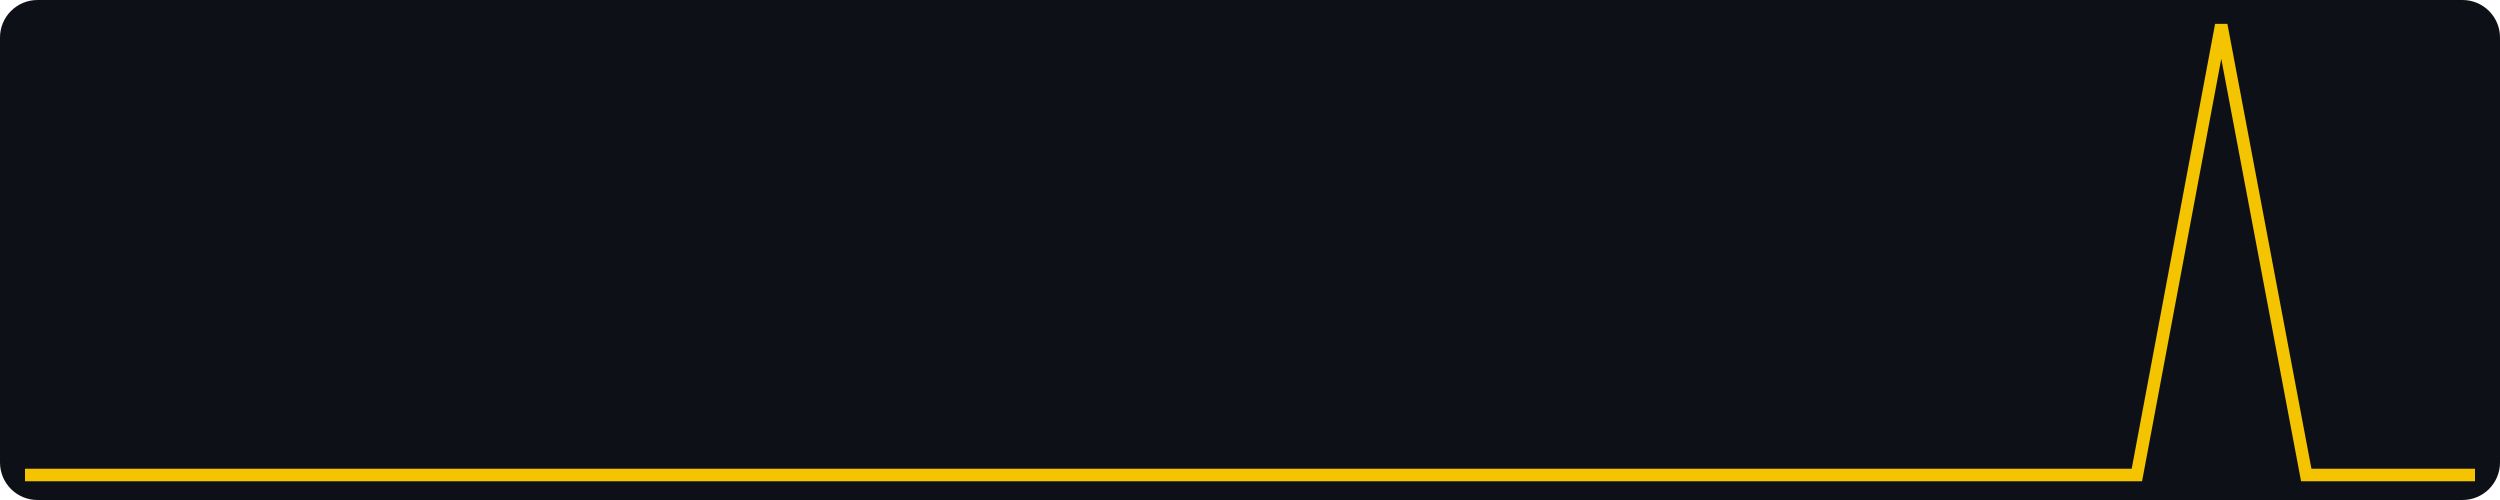
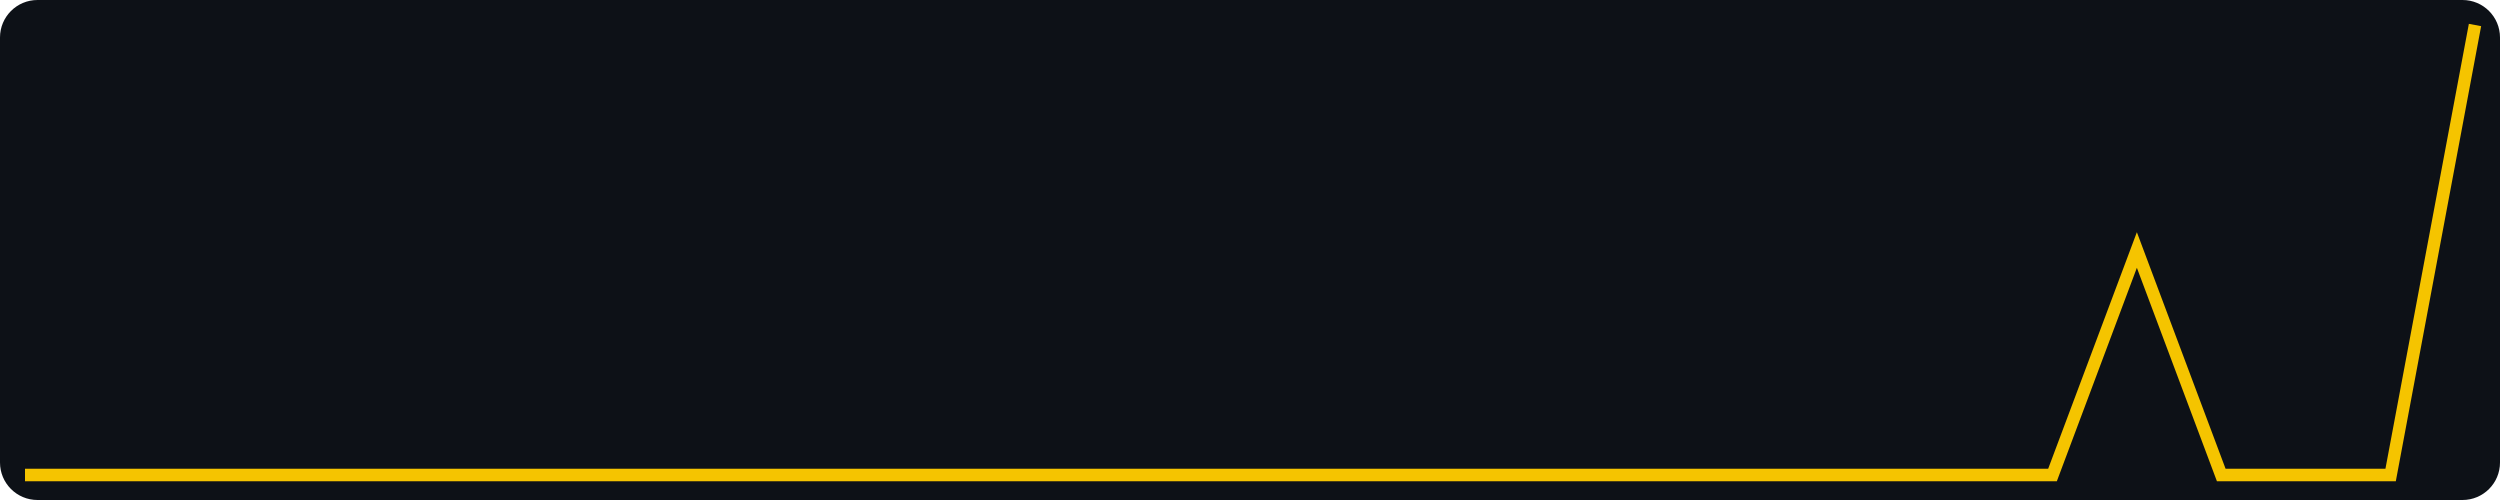
- <svg xmlns="http://www.w3.org/2000/svg" width="400" height="80" viewBox="0 0 400 80" role="img" aria-label="views, last 30 days, max 1">
+ <svg xmlns="http://www.w3.org/2000/svg" width="400" height="80" viewBox="0 0 400 80" role="img" aria-label="views, last 30 days, max 2">
  <rect width="400" height="80" fill="#0d1117" rx="6" />
-   <polyline fill="none" stroke="#f5c400" stroke-width="2" points="4.0,76.0 17.5,76.0 31.0,76.0 44.6,76.0 58.1,76.0 71.6,76.0 85.1,76.0 98.6,76.0 112.1,76.0 125.7,76.0 139.2,76.0 152.7,76.0 166.2,76.0 179.7,76.0 193.2,76.0 206.8,76.0 220.3,76.0 233.8,76.0 247.3,76.0 260.8,76.0 274.3,76.0 287.9,76.0 301.4,76.0 314.9,76.0 328.4,76.0 341.9,76.0 355.4,4.0 369.0,76.0 382.5,76.0 396.0,76.0" />
+   <polyline fill="none" stroke="#f5c400" stroke-width="2" points="4.0,76.0 17.5,76.0 31.0,76.0 44.6,76.0 58.1,76.0 71.6,76.0 85.1,76.0 98.6,76.0 112.1,76.0 125.7,76.0 139.2,76.0 152.7,76.0 166.2,76.0 179.7,76.0 193.2,76.0 206.8,76.0 220.3,76.0 233.8,76.0 247.3,76.0 260.8,76.0 274.3,76.0 287.9,76.0 301.4,76.0 314.9,76.0 328.4,76.0 341.9,40.0 355.4,76.0 369.0,76.0 382.5,76.0 396.0,4.0" />
</svg>
